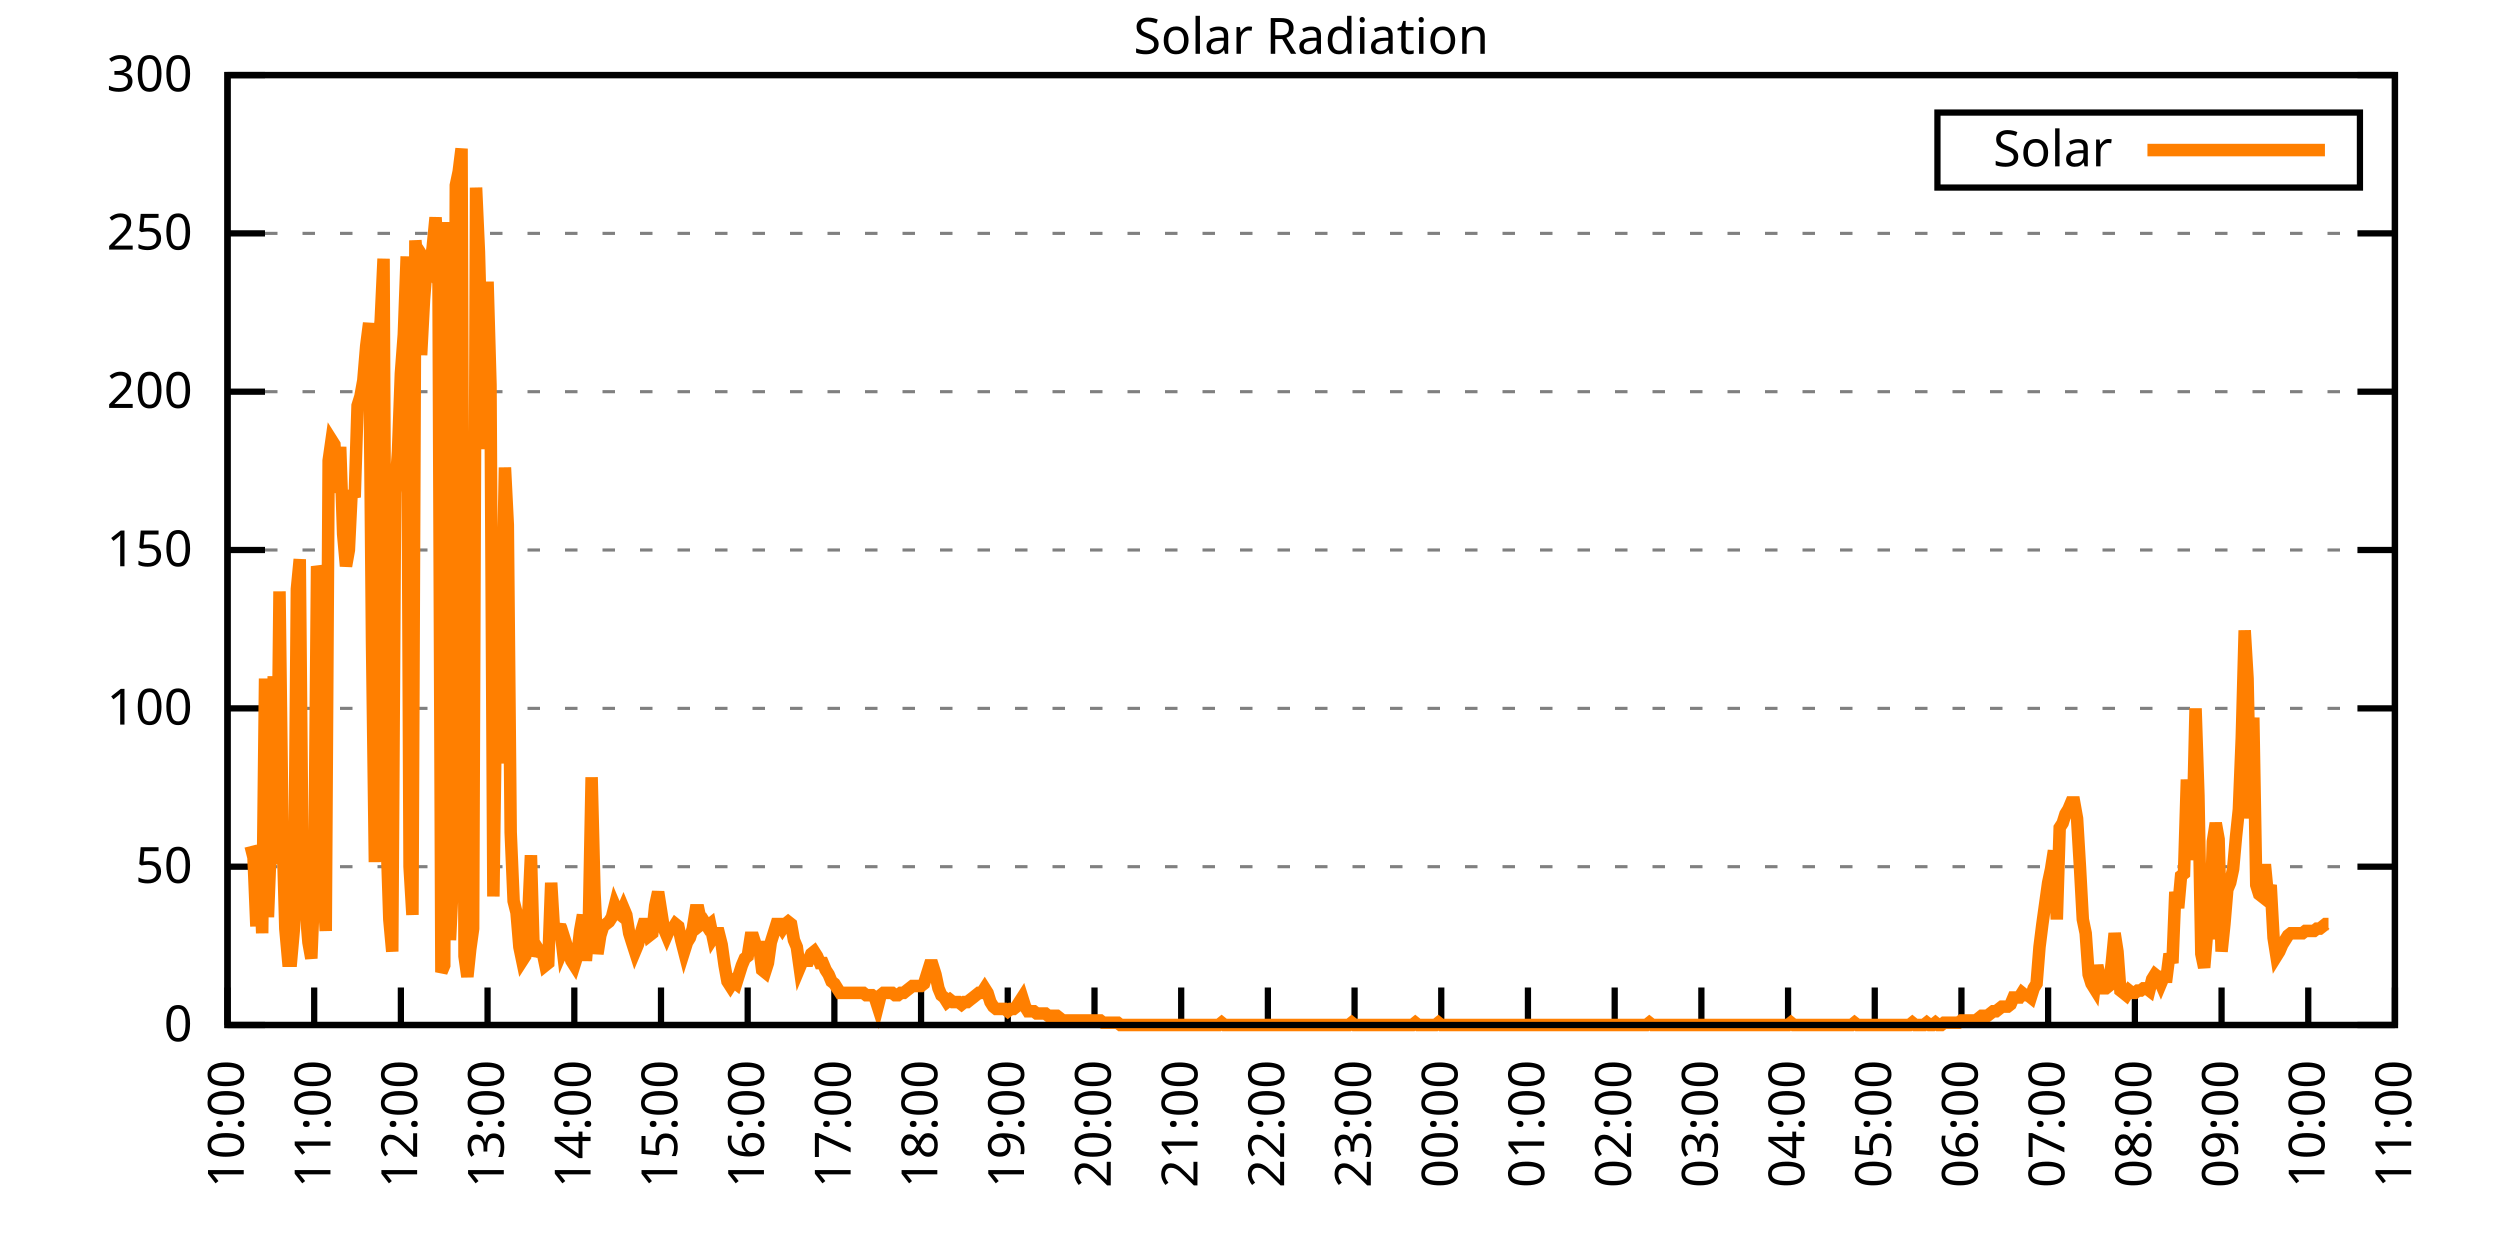
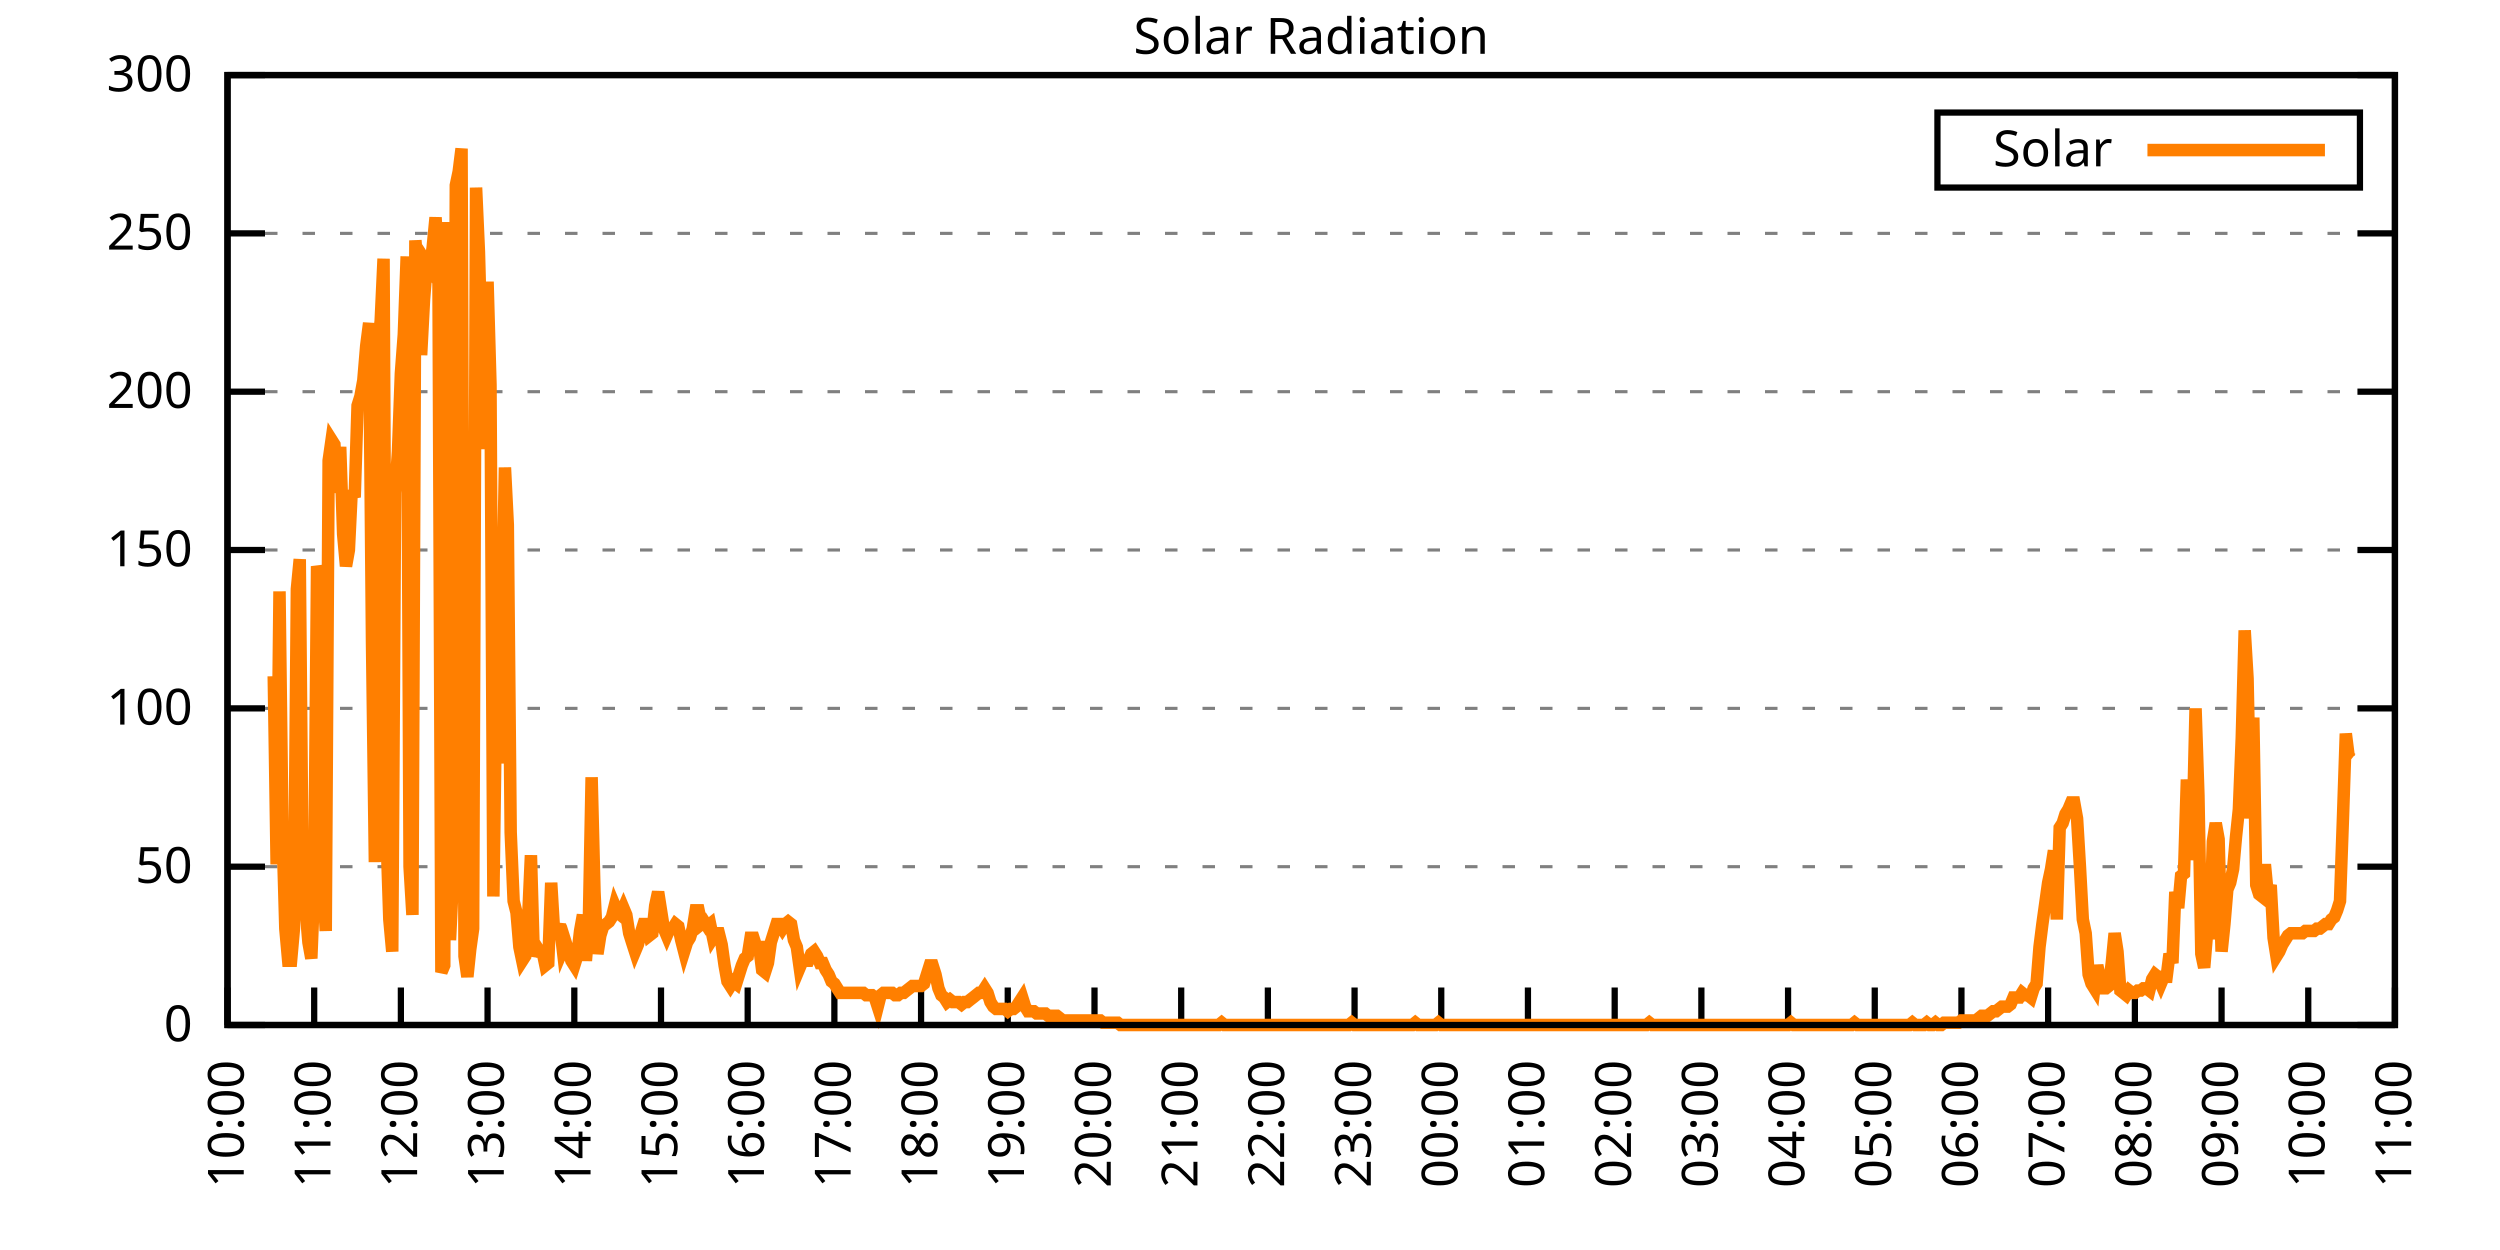
<svg xmlns="http://www.w3.org/2000/svg" xmlns:xlink="http://www.w3.org/1999/xlink" width="400" height="200" viewBox="0 0 400 200">
  <g id="gnuplot_canvas">
    <rect x="0" y="0" width="400" height="200" fill="none" />
    <defs>
      <circle id="gpDot" r="0.5" stroke-width="0.5" stroke="currentColor" />
      <path id="gpPt0" stroke-width="0.333" stroke="currentColor" d="M-1,0 h2 M0,-1 v2" />
      <path id="gpPt1" stroke-width="0.333" stroke="currentColor" d="M-1,-1 L1,1 M1,-1 L-1,1" />
      <path id="gpPt2" stroke-width="0.333" stroke="currentColor" d="M-1,0 L1,0 M0,-1 L0,1 M-1,-1 L1,1 M-1,1 L1,-1" />
      <rect id="gpPt3" stroke-width="0.333" stroke="currentColor" x="-1" y="-1" width="2" height="2" />
      <rect id="gpPt4" stroke-width="0.333" stroke="currentColor" fill="currentColor" x="-1" y="-1" width="2" height="2" />
      <circle id="gpPt5" stroke-width="0.333" stroke="currentColor" cx="0" cy="0" r="1" />
      <use xlink:href="#gpPt5" id="gpPt6" fill="currentColor" stroke="none" />
      <path id="gpPt7" stroke-width="0.333" stroke="currentColor" d="M0,-1.33 L-1.33,0.67 L1.33,0.67 z" />
      <use xlink:href="#gpPt7" id="gpPt8" fill="currentColor" stroke="none" />
      <use xlink:href="#gpPt7" id="gpPt9" stroke="currentColor" transform="rotate(180)" />
      <use xlink:href="#gpPt9" id="gpPt10" fill="currentColor" stroke="none" />
      <use xlink:href="#gpPt3" id="gpPt11" stroke="currentColor" transform="rotate(45)" />
      <use xlink:href="#gpPt11" id="gpPt12" fill="currentColor" stroke="none" />
      <path id="gpPt13" stroke-width="0.333" stroke="currentColor" d="M0,1.330 L1.265,0.411 L0.782,-1.067 L-0.782,-1.076 L-1.265,0.411 z" />
      <use xlink:href="#gpPt13" id="gpPt14" fill="currentColor" stroke="none" />
      <filter id="textbox" filterUnits="objectBoundingBox" x="0" y="0" height="1" width="1">
        <feFlood flood-color="white" flood-opacity="1" result="bgnd" />
        <feComposite in="SourceGraphic" in2="bgnd" operator="atop" />
      </filter>
      <filter id="greybox" filterUnits="objectBoundingBox" x="0" y="0" height="1" width="1">
        <feFlood flood-color="lightgrey" flood-opacity="1" result="grey" />
        <feComposite in="SourceGraphic" in2="grey" operator="atop" />
      </filter>
    </defs>
    <g fill="none" color="white" stroke="currentColor" stroke-width="1.00" stroke-linecap="butt" stroke-linejoin="miter">
</g>
    <g fill="none" color="black" stroke="currentColor" stroke-width="1.00" stroke-linecap="butt" stroke-linejoin="miter">
      <g stroke="none" shape-rendering="crispEdges">
        <polygon fill="rgb(255, 255, 255)" points="36.40,164.00 383.18,164.00 383.18,12.02 36.40,12.02 " />
      </g>
    </g>
    <g fill="none" color="black" stroke="currentColor" stroke-width="1.00" stroke-linecap="butt" stroke-linejoin="miter">
</g>
    <g fill="none" color="black" stroke="black" stroke-width="0.50" stroke-linecap="butt" stroke-linejoin="miter">
</g>
    <g fill="none" color="gray" stroke="currentColor" stroke-width="0.50" stroke-linecap="butt" stroke-linejoin="miter">
      <path stroke="gray" stroke-dasharray="2,4" class="gridline" d="M36.40,164.00 L383.19,164.00  " />
    </g>
    <g fill="none" color="gray" stroke="gray" stroke-width="1.00" stroke-linecap="butt" stroke-linejoin="miter">
</g>
    <g fill="none" color="black" stroke="currentColor" stroke-width="1.00" stroke-linecap="butt" stroke-linejoin="miter">
      <path stroke="black" d="M36.40,164.00 L42.40,164.00 M383.19,164.00 L377.19,164.00  " />
      <g transform="translate(30.80,166.60)" stroke="none" fill="black" font-family="Sans" font-size="8.00" text-anchor="end">
        <text>
          <tspan font-family="Sans"> 0</tspan>
        </text>
      </g>
    </g>
    <g fill="none" color="black" stroke="currentColor" stroke-width="1.00" stroke-linecap="butt" stroke-linejoin="miter">
</g>
    <g fill="none" color="black" stroke="black" stroke-width="0.50" stroke-linecap="butt" stroke-linejoin="miter">
</g>
    <g fill="none" color="gray" stroke="currentColor" stroke-width="0.50" stroke-linecap="butt" stroke-linejoin="miter">
      <path stroke="gray" stroke-dasharray="2,4" class="gridline" d="M36.40,138.67 L383.19,138.67  " />
    </g>
    <g fill="none" color="gray" stroke="gray" stroke-width="1.00" stroke-linecap="butt" stroke-linejoin="miter">
</g>
    <g fill="none" color="black" stroke="currentColor" stroke-width="1.00" stroke-linecap="butt" stroke-linejoin="miter">
      <path stroke="black" d="M36.40,138.67 L42.40,138.67 M383.19,138.67 L377.19,138.67  " />
      <g transform="translate(30.80,141.27)" stroke="none" fill="black" font-family="Sans" font-size="8.00" text-anchor="end">
        <text>
          <tspan font-family="Sans"> 50</tspan>
        </text>
      </g>
    </g>
    <g fill="none" color="black" stroke="currentColor" stroke-width="1.00" stroke-linecap="butt" stroke-linejoin="miter">
</g>
    <g fill="none" color="black" stroke="black" stroke-width="0.50" stroke-linecap="butt" stroke-linejoin="miter">
</g>
    <g fill="none" color="gray" stroke="currentColor" stroke-width="0.50" stroke-linecap="butt" stroke-linejoin="miter">
      <path stroke="gray" stroke-dasharray="2,4" class="gridline" d="M36.40,113.34 L383.19,113.34  " />
    </g>
    <g fill="none" color="gray" stroke="gray" stroke-width="1.00" stroke-linecap="butt" stroke-linejoin="miter">
</g>
    <g fill="none" color="black" stroke="currentColor" stroke-width="1.00" stroke-linecap="butt" stroke-linejoin="miter">
      <path stroke="black" d="M36.40,113.34 L42.40,113.34 M383.19,113.34 L377.19,113.34  " />
      <g transform="translate(30.80,115.94)" stroke="none" fill="black" font-family="Sans" font-size="8.00" text-anchor="end">
        <text>
          <tspan font-family="Sans"> 100</tspan>
        </text>
      </g>
    </g>
    <g fill="none" color="black" stroke="currentColor" stroke-width="1.00" stroke-linecap="butt" stroke-linejoin="miter">
</g>
    <g fill="none" color="black" stroke="black" stroke-width="0.50" stroke-linecap="butt" stroke-linejoin="miter">
</g>
    <g fill="none" color="gray" stroke="currentColor" stroke-width="0.50" stroke-linecap="butt" stroke-linejoin="miter">
      <path stroke="gray" stroke-dasharray="2,4" class="gridline" d="M36.40,88.00 L383.19,88.00  " />
    </g>
    <g fill="none" color="gray" stroke="gray" stroke-width="1.00" stroke-linecap="butt" stroke-linejoin="miter">
</g>
    <g fill="none" color="black" stroke="currentColor" stroke-width="1.00" stroke-linecap="butt" stroke-linejoin="miter">
      <path stroke="black" d="M36.40,88.00 L42.40,88.00 M383.19,88.00 L377.19,88.00  " />
      <g transform="translate(30.80,90.60)" stroke="none" fill="black" font-family="Sans" font-size="8.00" text-anchor="end">
        <text>
          <tspan font-family="Sans"> 150</tspan>
        </text>
      </g>
    </g>
    <g fill="none" color="black" stroke="currentColor" stroke-width="1.00" stroke-linecap="butt" stroke-linejoin="miter">
</g>
    <g fill="none" color="black" stroke="black" stroke-width="0.50" stroke-linecap="butt" stroke-linejoin="miter">
</g>
    <g fill="none" color="gray" stroke="currentColor" stroke-width="0.50" stroke-linecap="butt" stroke-linejoin="miter">
      <path stroke="gray" stroke-dasharray="2,4" class="gridline" d="M36.40,62.67 L383.19,62.67  " />
    </g>
    <g fill="none" color="gray" stroke="gray" stroke-width="1.00" stroke-linecap="butt" stroke-linejoin="miter">
</g>
    <g fill="none" color="black" stroke="currentColor" stroke-width="1.00" stroke-linecap="butt" stroke-linejoin="miter">
      <path stroke="black" d="M36.40,62.67 L42.40,62.67 M383.19,62.67 L377.19,62.67  " />
      <g transform="translate(30.80,65.27)" stroke="none" fill="black" font-family="Sans" font-size="8.00" text-anchor="end">
        <text>
          <tspan font-family="Sans"> 200</tspan>
        </text>
      </g>
    </g>
    <g fill="none" color="black" stroke="currentColor" stroke-width="1.00" stroke-linecap="butt" stroke-linejoin="miter">
</g>
    <g fill="none" color="black" stroke="black" stroke-width="0.50" stroke-linecap="butt" stroke-linejoin="miter">
</g>
    <g fill="none" color="gray" stroke="currentColor" stroke-width="0.50" stroke-linecap="butt" stroke-linejoin="miter">
      <path stroke="gray" stroke-dasharray="2,4" class="gridline" d="M36.40,37.34 L383.19,37.34  " />
    </g>
    <g fill="none" color="gray" stroke="gray" stroke-width="1.00" stroke-linecap="butt" stroke-linejoin="miter">
</g>
    <g fill="none" color="black" stroke="currentColor" stroke-width="1.00" stroke-linecap="butt" stroke-linejoin="miter">
      <path stroke="black" d="M36.40,37.34 L42.40,37.34 M383.19,37.34 L377.19,37.34  " />
      <g transform="translate(30.80,39.94)" stroke="none" fill="black" font-family="Sans" font-size="8.00" text-anchor="end">
        <text>
          <tspan font-family="Sans"> 250</tspan>
        </text>
      </g>
    </g>
    <g fill="none" color="black" stroke="currentColor" stroke-width="1.00" stroke-linecap="butt" stroke-linejoin="miter">
</g>
    <g fill="none" color="black" stroke="black" stroke-width="0.50" stroke-linecap="butt" stroke-linejoin="miter">
</g>
    <g fill="none" color="gray" stroke="currentColor" stroke-width="0.50" stroke-linecap="butt" stroke-linejoin="miter">
      <path stroke="gray" stroke-dasharray="2,4" class="gridline" d="M36.40,12.01 L383.19,12.01  " />
    </g>
    <g fill="none" color="gray" stroke="gray" stroke-width="1.00" stroke-linecap="butt" stroke-linejoin="miter">
</g>
    <g fill="none" color="black" stroke="currentColor" stroke-width="1.00" stroke-linecap="butt" stroke-linejoin="miter">
      <path stroke="black" d="M36.40,12.01 L42.40,12.01 M383.19,12.01 L377.19,12.01  " />
      <g transform="translate(30.80,14.61)" stroke="none" fill="black" font-family="Sans" font-size="8.00" text-anchor="end">
        <text>
          <tspan font-family="Sans"> 300</tspan>
        </text>
      </g>
    </g>
    <g fill="none" color="black" stroke="currentColor" stroke-width="1.00" stroke-linecap="butt" stroke-linejoin="miter">
      <path stroke="black" d="M36.40,164.00 L36.40,158.00  " />
      <g transform="translate(39.00,169.60) rotate(270.00)" stroke="none" fill="black" font-family="Sans" font-size="8.00" text-anchor="end">
        <text>
          <tspan font-family="Sans">10:00</tspan>
        </text>
      </g>
    </g>
    <g fill="none" color="black" stroke="currentColor" stroke-width="1.00" stroke-linecap="butt" stroke-linejoin="miter">
      <path stroke="black" d="M50.27,164.00 L50.27,158.00  " />
      <g transform="translate(52.87,169.60) rotate(270.00)" stroke="none" fill="black" font-family="Sans" font-size="8.00" text-anchor="end">
        <text>
          <tspan font-family="Sans">11:00</tspan>
        </text>
      </g>
    </g>
    <g fill="none" color="black" stroke="currentColor" stroke-width="1.00" stroke-linecap="butt" stroke-linejoin="miter">
      <path stroke="black" d="M64.14,164.00 L64.14,158.00  " />
      <g transform="translate(66.74,169.60) rotate(270.00)" stroke="none" fill="black" font-family="Sans" font-size="8.00" text-anchor="end">
        <text>
          <tspan font-family="Sans">12:00</tspan>
        </text>
      </g>
    </g>
    <g fill="none" color="black" stroke="currentColor" stroke-width="1.00" stroke-linecap="butt" stroke-linejoin="miter">
      <path stroke="black" d="M78.01,164.00 L78.01,158.00  " />
      <g transform="translate(80.61,169.60) rotate(270.00)" stroke="none" fill="black" font-family="Sans" font-size="8.00" text-anchor="end">
        <text>
          <tspan font-family="Sans">13:00</tspan>
        </text>
      </g>
    </g>
    <g fill="none" color="black" stroke="currentColor" stroke-width="1.00" stroke-linecap="butt" stroke-linejoin="miter">
      <path stroke="black" d="M91.89,164.00 L91.89,158.00  " />
      <g transform="translate(94.49,169.60) rotate(270.00)" stroke="none" fill="black" font-family="Sans" font-size="8.00" text-anchor="end">
        <text>
          <tspan font-family="Sans">14:00</tspan>
        </text>
      </g>
    </g>
    <g fill="none" color="black" stroke="currentColor" stroke-width="1.00" stroke-linecap="butt" stroke-linejoin="miter">
      <path stroke="black" d="M105.76,164.00 L105.76,158.00  " />
      <g transform="translate(108.36,169.60) rotate(270.00)" stroke="none" fill="black" font-family="Sans" font-size="8.00" text-anchor="end">
        <text>
          <tspan font-family="Sans">15:00</tspan>
        </text>
      </g>
    </g>
    <g fill="none" color="black" stroke="currentColor" stroke-width="1.00" stroke-linecap="butt" stroke-linejoin="miter">
      <path stroke="black" d="M119.63,164.00 L119.63,158.00  " />
      <g transform="translate(122.23,169.60) rotate(270.00)" stroke="none" fill="black" font-family="Sans" font-size="8.00" text-anchor="end">
        <text>
          <tspan font-family="Sans">16:00</tspan>
        </text>
      </g>
    </g>
    <g fill="none" color="black" stroke="currentColor" stroke-width="1.00" stroke-linecap="butt" stroke-linejoin="miter">
      <path stroke="black" d="M133.50,164.00 L133.50,158.00  " />
      <g transform="translate(136.10,169.60) rotate(270.00)" stroke="none" fill="black" font-family="Sans" font-size="8.00" text-anchor="end">
        <text>
          <tspan font-family="Sans">17:00</tspan>
        </text>
      </g>
    </g>
    <g fill="none" color="black" stroke="currentColor" stroke-width="1.00" stroke-linecap="butt" stroke-linejoin="miter">
      <path stroke="black" d="M147.37,164.00 L147.37,158.00  " />
      <g transform="translate(149.97,169.60) rotate(270.00)" stroke="none" fill="black" font-family="Sans" font-size="8.00" text-anchor="end">
        <text>
          <tspan font-family="Sans">18:00</tspan>
        </text>
      </g>
    </g>
    <g fill="none" color="black" stroke="currentColor" stroke-width="1.00" stroke-linecap="butt" stroke-linejoin="miter">
      <path stroke="black" d="M161.24,164.00 L161.24,158.00  " />
      <g transform="translate(163.84,169.60) rotate(270.00)" stroke="none" fill="black" font-family="Sans" font-size="8.00" text-anchor="end">
        <text>
          <tspan font-family="Sans">19:00</tspan>
        </text>
      </g>
    </g>
    <g fill="none" color="black" stroke="currentColor" stroke-width="1.00" stroke-linecap="butt" stroke-linejoin="miter">
      <path stroke="black" d="M175.12,164.00 L175.12,158.00  " />
      <g transform="translate(177.72,169.60) rotate(270.00)" stroke="none" fill="black" font-family="Sans" font-size="8.00" text-anchor="end">
        <text>
          <tspan font-family="Sans">20:00</tspan>
        </text>
      </g>
    </g>
    <g fill="none" color="black" stroke="currentColor" stroke-width="1.00" stroke-linecap="butt" stroke-linejoin="miter">
      <path stroke="black" d="M188.99,164.00 L188.99,158.00  " />
      <g transform="translate(191.59,169.60) rotate(270.00)" stroke="none" fill="black" font-family="Sans" font-size="8.00" text-anchor="end">
        <text>
          <tspan font-family="Sans">21:00</tspan>
        </text>
      </g>
    </g>
    <g fill="none" color="black" stroke="currentColor" stroke-width="1.00" stroke-linecap="butt" stroke-linejoin="miter">
      <path stroke="black" d="M202.86,164.00 L202.86,158.00  " />
      <g transform="translate(205.46,169.60) rotate(270.00)" stroke="none" fill="black" font-family="Sans" font-size="8.00" text-anchor="end">
        <text>
          <tspan font-family="Sans">22:00</tspan>
        </text>
      </g>
    </g>
    <g fill="none" color="black" stroke="currentColor" stroke-width="1.00" stroke-linecap="butt" stroke-linejoin="miter">
      <path stroke="black" d="M216.73,164.00 L216.73,158.00  " />
      <g transform="translate(219.33,169.60) rotate(270.00)" stroke="none" fill="black" font-family="Sans" font-size="8.00" text-anchor="end">
        <text>
          <tspan font-family="Sans">23:00</tspan>
        </text>
      </g>
    </g>
    <g fill="none" color="black" stroke="currentColor" stroke-width="1.00" stroke-linecap="butt" stroke-linejoin="miter">
      <path stroke="black" d="M230.60,164.00 L230.60,158.00  " />
      <g transform="translate(233.20,169.60) rotate(270.00)" stroke="none" fill="black" font-family="Sans" font-size="8.00" text-anchor="end">
        <text>
          <tspan font-family="Sans">00:00</tspan>
        </text>
      </g>
    </g>
    <g fill="none" color="black" stroke="currentColor" stroke-width="1.00" stroke-linecap="butt" stroke-linejoin="miter">
      <path stroke="black" d="M244.47,164.00 L244.47,158.00  " />
      <g transform="translate(247.07,169.60) rotate(270.00)" stroke="none" fill="black" font-family="Sans" font-size="8.00" text-anchor="end">
        <text>
          <tspan font-family="Sans">01:00</tspan>
        </text>
      </g>
    </g>
    <g fill="none" color="black" stroke="currentColor" stroke-width="1.00" stroke-linecap="butt" stroke-linejoin="miter">
      <path stroke="black" d="M258.35,164.00 L258.35,158.00  " />
      <g transform="translate(260.95,169.60) rotate(270.00)" stroke="none" fill="black" font-family="Sans" font-size="8.00" text-anchor="end">
        <text>
          <tspan font-family="Sans">02:00</tspan>
        </text>
      </g>
    </g>
    <g fill="none" color="black" stroke="currentColor" stroke-width="1.00" stroke-linecap="butt" stroke-linejoin="miter">
      <path stroke="black" d="M272.22,164.00 L272.22,158.00  " />
      <g transform="translate(274.82,169.60) rotate(270.00)" stroke="none" fill="black" font-family="Sans" font-size="8.00" text-anchor="end">
        <text>
          <tspan font-family="Sans">03:00</tspan>
        </text>
      </g>
    </g>
    <g fill="none" color="black" stroke="currentColor" stroke-width="1.00" stroke-linecap="butt" stroke-linejoin="miter">
      <path stroke="black" d="M286.09,164.00 L286.09,158.00  " />
      <g transform="translate(288.69,169.60) rotate(270.00)" stroke="none" fill="black" font-family="Sans" font-size="8.00" text-anchor="end">
        <text>
          <tspan font-family="Sans">04:00</tspan>
        </text>
      </g>
    </g>
    <g fill="none" color="black" stroke="currentColor" stroke-width="1.00" stroke-linecap="butt" stroke-linejoin="miter">
      <path stroke="black" d="M299.96,164.00 L299.96,158.00  " />
      <g transform="translate(302.56,169.60) rotate(270.00)" stroke="none" fill="black" font-family="Sans" font-size="8.00" text-anchor="end">
        <text>
          <tspan font-family="Sans">05:00</tspan>
        </text>
      </g>
    </g>
    <g fill="none" color="black" stroke="currentColor" stroke-width="1.00" stroke-linecap="butt" stroke-linejoin="miter">
      <path stroke="black" d="M313.83,164.00 L313.83,158.00  " />
      <g transform="translate(316.43,169.60) rotate(270.00)" stroke="none" fill="black" font-family="Sans" font-size="8.00" text-anchor="end">
        <text>
          <tspan font-family="Sans">06:00</tspan>
        </text>
      </g>
    </g>
    <g fill="none" color="black" stroke="currentColor" stroke-width="1.00" stroke-linecap="butt" stroke-linejoin="miter">
      <path stroke="black" d="M327.70,164.00 L327.70,158.00  " />
      <g transform="translate(330.30,169.60) rotate(270.00)" stroke="none" fill="black" font-family="Sans" font-size="8.00" text-anchor="end">
        <text>
          <tspan font-family="Sans">07:00</tspan>
        </text>
      </g>
    </g>
    <g fill="none" color="black" stroke="currentColor" stroke-width="1.00" stroke-linecap="butt" stroke-linejoin="miter">
      <path stroke="black" d="M341.58,164.00 L341.58,158.00  " />
      <g transform="translate(344.18,169.60) rotate(270.00)" stroke="none" fill="black" font-family="Sans" font-size="8.00" text-anchor="end">
        <text>
          <tspan font-family="Sans">08:00</tspan>
        </text>
      </g>
    </g>
    <g fill="none" color="black" stroke="currentColor" stroke-width="1.00" stroke-linecap="butt" stroke-linejoin="miter">
      <path stroke="black" d="M355.45,164.00 L355.45,158.00  " />
      <g transform="translate(358.05,169.60) rotate(270.00)" stroke="none" fill="black" font-family="Sans" font-size="8.00" text-anchor="end">
        <text>
          <tspan font-family="Sans">09:00</tspan>
        </text>
      </g>
    </g>
    <g fill="none" color="black" stroke="currentColor" stroke-width="1.00" stroke-linecap="butt" stroke-linejoin="miter">
      <path stroke="black" d="M369.32,164.00 L369.32,158.00  " />
      <g transform="translate(371.92,169.60) rotate(270.00)" stroke="none" fill="black" font-family="Sans" font-size="8.00" text-anchor="end">
        <text>
          <tspan font-family="Sans">10:00</tspan>
        </text>
      </g>
    </g>
    <g fill="none" color="black" stroke="currentColor" stroke-width="1.00" stroke-linecap="butt" stroke-linejoin="miter">
      <path stroke="black" d="M383.19,164.00 L383.19,158.00  " />
      <g transform="translate(385.79,169.60) rotate(270.00)" stroke="none" fill="black" font-family="Sans" font-size="8.00" text-anchor="end">
        <text>
          <tspan font-family="Sans">11:00</tspan>
        </text>
      </g>
    </g>
    <g fill="none" color="black" stroke="currentColor" stroke-width="1.00" stroke-linecap="butt" stroke-linejoin="miter">
</g>
    <g fill="none" color="black" stroke="currentColor" stroke-width="1.00" stroke-linecap="butt" stroke-linejoin="miter">
      <path stroke="black" d="M36.40,12.01 L36.40,164.00 L383.19,164.00 L383.19,12.01 L36.40,12.01 Z  " />
    </g>
    <g fill="none" color="black" stroke="currentColor" stroke-width="1.00" stroke-linecap="butt" stroke-linejoin="miter">
</g>
    <g fill="none" color="black" stroke="currentColor" stroke-width="1.00" stroke-linecap="butt" stroke-linejoin="miter">
      <path stroke="black" d="M309.99,30.01 L309.99,18.01 L377.59,18.01 L377.59,30.01 L309.99,30.01 Z  " />
    </g>
    <g id="Solar_Radiation_plot_1">
      <g fill="none" color="white" stroke="black" stroke-width="2.00" stroke-linecap="butt" stroke-linejoin="miter">
</g>
      <g fill="none" color="black" stroke="currentColor" stroke-width="2.00" stroke-linecap="butt" stroke-linejoin="miter">
        <g transform="translate(337.99,26.61)" stroke="none" fill="black" font-family="Sans" font-size="8.00" text-anchor="end">
          <text>
            <tspan font-family="Sans">Solar</tspan>
          </text>
        </g>
      </g>
      <g fill="none" color="black" stroke="currentColor" stroke-width="2.00" stroke-linecap="butt" stroke-linejoin="miter">
-         <path stroke="rgb(255, 127,   0)" d="M343.59,24.01 L371.99,24.01 M40.10,135.37 L40.56,137.20 L41.02,148.22 L41.49,136.10 L41.95,149.32 L42.41,108.57   L42.87,146.75 L43.34,134.63 L43.80,108.20 L44.26,138.30 L44.72,94.62 L45.19,132.43 L45.65,148.58 L46.11,153.72   L46.57,153.72 L47.03,148.58 L47.50,94.26 L47.96,89.48 L48.42,140.51 L48.88,145.28 L49.35,150.79 L49.81,153.35   L50.27,141.98 L50.73,90.59 L51.20,92.42 L51.66,140.14 L52.12,148.95 L52.58,73.70 L53.05,70.40 L53.51,71.13   L53.97,78.84 L54.43,71.50 L54.90,85.45 L55.36,90.59 L55.82,88.02 L56.28,78.47 L56.75,79.57 L57.21,64.89   L57.67,63.42 L58.13,60.85 L58.59,55.35 L59.06,51.68 L59.52,102.70 L59.98,137.94 L60.44,56.08 L60.91,51.31   L61.37,41.40 L61.83,133.17 L62.29,147.11 L62.76,152.25 L63.22,78.84 L63.68,72.23 L64.14,59.75 L64.61,53.51   L65.07,41.03 L65.53,138.67 L65.99,146.38 L66.46,38.46 L66.92,43.97 L67.38,56.81 L67.84,48.00 L68.30,42.13   L68.77,42.87 L69.23,39.56 L69.69,34.79 L70.15,42.87 L70.62,155.56 L71.08,154.46 L71.54,35.52 L72.00,150.42   L72.47,140.51 L72.93,29.65 L73.39,27.45 L73.85,23.78 L74.32,152.99 L74.78,156.29 L75.24,151.89 L75.70,148.58   L76.17,30.02 L76.63,40.30 L77.09,57.18 L77.55,71.86 L78.01,45.07 L78.48,61.59 L78.94,143.44 L79.40,110.04   L79.86,122.15 L80.33,99.03 L80.79,74.80 L81.25,83.98 L81.71,133.17 L82.18,144.18 L82.64,146.01 L83.10,151.52   L83.56,153.72 L84.03,152.99 L84.49,147.11 L84.95,136.84 L85.41,152.99 L85.88,151.52 L86.34,152.25 L86.80,152.25   L87.26,154.46 L87.72,154.09 L88.19,141.24 L88.65,148.95 L89.11,149.32 L89.57,147.85 L90.04,151.89 L90.50,150.79   L90.96,152.25 L91.42,153.72 L91.89,154.46 L92.35,152.99 L92.81,148.95 L93.27,146.38 L93.74,153.72 L94.20,148.22   L94.66,124.36 L95.12,142.71 L95.59,152.62 L96.05,149.68 L96.51,148.22 L96.97,147.85 L97.44,147.48 L97.90,146.75   L98.36,144.91 L98.82,146.01 L99.28,146.38 L99.75,145.28 L100.21,146.38 L100.67,149.32 L101.13,150.79 L101.60,152.25   L102.06,151.15 L102.52,149.32 L102.98,147.85 L103.45,147.85 L103.91,149.68 L104.37,149.32 L104.83,144.91 L105.30,142.71   L105.76,145.65 L106.22,148.58 L106.68,149.68 L107.15,148.58 L107.61,148.58 L108.07,147.85 L108.53,148.22 L108.99,150.42   L109.46,152.25 L109.92,150.79 L110.38,150.05 L110.84,148.58 L111.31,145.65 L111.77,145.65 L112.23,147.85 L112.69,147.48   L113.16,148.22 L113.62,147.85 L114.08,150.05 L114.54,149.32 L115.01,149.32 L115.47,151.15 L115.93,154.46 L116.39,157.03   L116.86,157.76 L117.32,157.03 L117.78,157.39 L118.24,155.92 L118.70,154.46 L119.17,153.35 L119.63,152.99 L120.09,150.05   L120.55,150.05 L121.02,151.52 L121.48,151.52 L121.94,155.19 L122.40,155.56 L122.87,154.09 L123.33,150.79 L123.79,149.32   L124.25,147.85 L124.72,147.85 L125.18,148.58 L125.64,147.85 L126.10,147.48 L126.57,147.85 L127.03,150.42 L127.49,151.52   L127.95,154.82 L128.41,153.72 L128.88,153.72 L129.34,153.72 L129.80,152.62 L130.26,152.25 L130.73,152.99 L131.19,154.09   L131.65,154.09 L132.11,155.19 L132.58,155.92 L133.04,157.03 L133.50,157.39 L133.96,158.13 L134.43,158.86 L134.89,158.86   L135.35,158.86 L135.81,158.86 L136.28,158.86 L136.74,158.86 L137.20,158.86 L137.66,158.86 L138.13,158.86 L138.59,159.23   L139.05,159.23 L139.51,159.23 L139.97,159.60 L140.44,161.06 L140.90,159.23 L141.36,158.86 L141.82,158.86 L142.29,158.86   L142.75,158.86 L143.21,159.23 L143.67,159.23 L144.14,158.86 L144.60,158.86 L145.06,158.49 L145.52,158.13 L145.99,157.76   L146.45,157.76 L146.91,157.76 L147.37,157.76 L147.84,157.39 L148.30,155.92 L148.76,154.46 L149.22,154.46 L149.68,155.92   L150.15,158.13 L150.61,159.23 L151.07,159.60 L151.53,160.33 L152.00,159.96 L152.46,160.33 L152.92,160.33 L153.38,160.33   L153.85,160.70 L154.31,160.33 L154.77,160.33 L155.23,159.96 L155.70,159.60 L156.16,159.23 L156.62,158.86 L157.08,158.86   L157.55,158.13 L158.01,158.86 L158.47,160.33 L158.93,161.06 L159.39,161.43 L159.86,161.43 L160.32,161.43 L160.78,161.43   L161.24,161.80 L161.71,161.43 L162.17,161.43 L162.63,161.06 L163.09,160.33 L163.56,159.60 L164.02,161.06 L164.48,161.80   L164.94,161.80 L165.41,161.80 L165.87,162.16 L166.33,162.16 L166.79,162.16 L167.26,162.16 L167.72,162.53 L168.18,162.53   L168.64,162.53 L169.10,162.53 L169.57,162.90 L170.03,163.27 L170.49,163.27 L170.95,163.27 L171.42,163.27 L171.88,163.27   L172.34,163.27 L172.80,163.27 L173.27,163.27 L173.73,163.27 L174.19,163.27 L174.65,163.27 L175.12,163.27 L175.58,163.27   L176.04,163.27 L176.50,163.63 L176.97,163.63 L177.43,163.63 L177.89,163.63 L178.35,163.63 L178.82,163.63 L179.28,164.00   L179.74,164.00 L180.20,164.00 L180.66,164.00 L181.13,164.00 L181.59,164.00 L182.05,164.00 L182.51,164.00 L182.98,164.00   L183.44,164.00 L183.90,164.00 L184.36,164.00 L184.83,164.00 L185.29,164.00 L185.75,164.00 L186.21,164.00 L186.68,164.00   L187.14,164.00 L187.60,164.00 L188.06,164.00 L188.53,164.00 L188.99,164.00 L189.45,164.00 L189.91,164.00 L190.37,164.00   L190.84,164.00 L191.30,164.00 L191.76,164.00 L192.22,164.00 L192.69,164.00 L193.15,164.00 L193.61,164.00 L194.07,164.00   L194.54,164.00 L195.00,164.00 L195.46,163.63 L195.92,164.00 L196.39,164.00 L196.85,164.00 L197.31,164.00 L197.77,164.00   L198.24,164.00 L198.70,164.00 L199.16,164.00 L199.62,164.00 L200.08,164.00 L200.55,164.00 L201.01,164.00 L201.47,164.00   L201.93,164.00 L202.40,164.00 L202.86,164.00 L203.32,164.00 L203.78,164.00 L204.25,164.00 L204.71,164.00 L205.17,164.00   L205.63,164.00 L206.10,164.00 L206.56,164.00 L207.02,164.00 L207.48,164.00 L207.95,164.00 L208.41,164.00 L208.87,164.00   L209.33,164.00 L209.80,164.00 L210.26,164.00 L210.72,164.00 L211.18,164.00 L211.64,164.00 L212.11,164.00 L212.57,164.00   L213.03,164.00 L213.49,164.00 L213.96,164.00 L214.42,164.00 L214.88,164.00 L215.34,164.00 L215.81,164.00 L216.27,163.63   L216.73,164.00 L217.19,164.00 L217.66,164.00 L218.12,164.00 L218.58,164.00 L219.04,164.00 L219.51,164.00 L219.97,164.00   L220.43,164.00 L220.89,164.00 L221.35,164.00 L221.82,164.00 L222.28,164.00 L222.74,164.00 L223.20,164.00 L223.67,164.00   L224.13,164.00 L224.59,164.00 L225.05,164.00 L225.52,164.00 L225.98,164.00 L226.44,163.63 L226.90,164.00 L227.37,164.00   L227.83,164.00 L228.29,164.00 L228.75,164.00 L229.22,164.00 L229.68,164.00 L230.14,163.63 L230.60,164.00 L231.06,164.00   L231.53,164.00 L231.99,164.00 L232.45,164.00 L232.91,164.00 L233.38,164.00 L233.84,164.00 L234.30,164.00 L234.76,164.00   L235.23,164.00 L235.69,164.00 L236.15,164.00 L236.61,164.00 L237.08,164.00 L237.54,164.00 L238.00,164.00 L238.46,164.00   L238.93,164.00 L239.39,164.00 L239.85,164.00 L240.31,164.00 L240.77,164.00 L241.24,164.00 L241.70,164.00 L242.16,164.00   L242.62,164.00 L243.09,164.00 L243.55,164.00 L244.01,164.00 L244.47,164.00 L244.94,164.00 L245.40,164.00 L245.86,164.00   L246.32,164.00 L246.79,164.00 L247.25,164.00 L247.71,164.00 L248.17,164.00 L248.64,164.00 L249.10,164.00 L249.56,164.00   L250.02,164.00 L250.49,164.00 L250.95,164.00 L251.41,164.00 L251.87,164.00 L252.33,164.00 L252.80,164.00 L253.26,164.00   L253.72,164.00 L254.18,164.00 L254.65,164.00 L255.11,164.00 L255.57,164.00 L256.03,164.00 L256.50,164.00 L256.96,164.00   L257.42,164.00 L257.88,164.00 L258.35,164.00 L258.81,164.00 L259.27,164.00 L259.73,164.00 L260.20,164.00 L260.66,164.00   L261.12,164.00 L261.58,164.00 L262.04,164.00 L262.51,164.00 L262.97,164.00 L263.43,164.00 L263.89,163.63 L264.36,164.00   L264.82,164.00 L265.28,164.00 L265.74,164.00 L266.21,164.00 L266.67,164.00 L267.13,164.00 L267.59,164.00 L268.06,164.00   L268.52,164.00 L268.98,164.00 L269.44,164.00 L269.91,164.00 L270.37,164.00 L270.83,164.00 L271.29,164.00 L271.75,164.00   L272.22,164.00 L272.68,164.00 L273.14,164.00 L273.60,164.00 L274.07,164.00 L274.53,164.00 L274.99,164.00 L275.45,164.00   L275.92,164.00 L276.38,164.00 L276.84,164.00 L277.30,164.00 L277.77,164.00 L278.23,164.00 L278.69,164.00 L279.15,164.00   L279.62,164.00 L280.08,164.00 L280.54,164.00 L281.00,164.00 L281.46,164.00 L281.93,164.00 L282.39,164.00 L282.85,164.00   L283.31,164.00 L283.78,164.00 L284.24,164.00 L284.70,164.00 L285.16,164.00 L285.63,164.00 L286.09,164.00 L286.55,163.63   L287.01,164.00 L287.48,164.00 L287.94,164.00 L288.40,164.00 L288.86,164.00 L289.33,164.00 L289.79,164.00 L290.25,164.00   L290.71,164.00 L291.18,164.00 L291.64,164.00 L292.10,164.00 L292.56,164.00 L293.02,164.00 L293.49,164.00 L293.95,164.00   L294.41,164.00 L294.87,164.00 L295.34,164.00 L295.80,164.00 L296.26,164.00 L296.72,163.63 L297.19,164.00 L297.65,164.00   L298.11,164.00 L298.57,164.00 L299.04,164.00 L299.50,164.00 L299.96,164.00 L300.42,164.00 L300.89,164.00 L301.35,164.00   L301.81,164.00 L302.27,164.00 L302.73,164.00 L303.20,164.00 L303.66,164.00 L304.12,164.00 L304.58,164.00 L305.05,164.00   L305.51,164.00 L305.97,163.63 L306.43,164.00 L306.90,164.00 L307.36,164.00 L307.82,164.00 L308.28,163.63 L308.75,164.00   L309.21,164.00 L309.67,163.63 L310.13,164.00 L310.60,164.00 L311.06,163.63 L311.52,163.63 L311.98,163.63 L312.44,163.63   L312.91,163.63 L313.37,163.63 L313.83,163.27 L314.29,163.27 L314.76,163.27 L315.22,163.27 L315.68,163.27 L316.14,163.27   L316.61,162.90 L317.07,162.53 L317.53,162.53 L317.99,162.53 L318.46,162.16 L318.92,161.80 L319.38,161.80 L319.84,161.43   L320.31,161.06 L320.77,161.06 L321.23,161.06 L321.69,160.70 L322.15,159.60 L322.62,159.60 L323.08,159.60 L323.54,158.86   L324.00,159.23 L324.47,159.23 L324.93,159.60 L325.39,158.13 L325.85,157.39 L326.32,151.52 L326.78,147.85 L327.24,144.55   L327.70,141.24 L328.17,139.04 L328.63,136.10 L329.09,147.11 L329.55,132.43 L330.02,131.70 L330.48,130.23 L330.94,129.49   L331.40,128.39 L331.87,128.39 L332.33,130.96 L332.79,138.67 L333.25,147.11 L333.71,149.32 L334.18,155.92 L334.64,157.39   L335.10,158.13 L335.56,154.46 L336.03,156.66 L336.49,158.13 L336.95,158.13 L337.41,157.76 L337.88,154.09 L338.34,149.32   L338.80,152.25 L339.26,158.49 L339.73,158.86 L340.19,159.23 L340.65,158.49 L341.11,158.86 L341.58,158.86 L342.04,158.49   L342.50,158.49 L342.96,158.13 L343.42,158.13 L343.89,158.49 L344.35,156.66 L344.81,155.92 L345.27,156.29 L345.74,157.39   L346.20,156.29 L346.66,156.29 L347.12,152.62 L347.59,154.09 L348.05,142.71 L348.51,145.28 L348.97,140.14 L349.44,139.77   L349.90,124.72 L350.36,137.57 L350.82,133.17 L351.29,113.34 L351.75,127.29 L352.21,152.62 L352.67,154.82 L353.13,149.32   L353.60,149.32 L354.06,134.63 L354.52,131.70 L354.98,134.27 L355.45,152.25 L355.91,147.85 L356.37,142.34 L356.83,141.24   L357.30,139.04 L357.76,133.90 L358.22,129.49 L358.68,118.12 L359.15,100.86 L359.61,108.57 L360.07,130.96 L360.53,114.81   L361.00,141.61 L361.46,143.08 L361.92,143.44 L362.38,138.30 L362.84,143.08 L363.31,141.61 L363.77,150.05 L364.23,152.99   L364.69,152.25 L365.16,151.15 L365.62,150.42 L366.08,149.68 L366.54,149.32 L367.01,149.32 L367.47,149.32 L367.93,149.32   L368.39,149.32 L368.86,148.95 L369.32,148.95 L369.78,148.95 L370.24,148.95 L370.71,148.58 L371.17,148.58 L371.63,148.22   L372.09,147.85 L372.56,147.85  " />
+         <path stroke="rgb(255, 127,   0)" d="M343.59,24.01 L371.99,24.01 M43.80,108.20 L44.26,138.30 L44.72,94.62 L45.19,132.43 L45.65,148.58 L46.11,153.72   L46.57,153.72 L47.03,148.58 L47.50,94.26 L47.96,89.48 L48.42,140.51 L48.88,145.28 L49.35,150.79 L49.81,153.35   L50.27,141.98 L50.73,90.59 L51.20,92.42 L51.66,140.14 L52.12,148.95 L52.58,73.70 L53.05,70.40 L53.51,71.13   L53.97,78.84 L54.43,71.50 L54.90,85.45 L55.36,90.59 L55.82,88.02 L56.28,78.47 L56.75,79.57 L57.21,64.89   L57.67,63.42 L58.13,60.85 L58.59,55.35 L59.06,51.68 L59.52,102.70 L59.98,137.94 L60.44,56.08 L60.91,51.31   L61.37,41.40 L61.83,133.17 L62.29,147.11 L62.76,152.25 L63.22,78.84 L63.68,72.23 L64.14,59.75 L64.61,53.51   L65.07,41.03 L65.53,138.67 L65.99,146.38 L66.46,38.46 L66.92,43.97 L67.38,56.81 L67.84,48.00 L68.30,42.13   L68.77,42.87 L69.23,39.56 L69.69,34.79 L70.15,42.87 L70.62,155.56 L71.08,154.46 L71.54,35.52 L72.00,150.42   L72.47,140.51 L72.93,29.65 L73.39,27.45 L73.85,23.78 L74.32,152.99 L74.78,156.29 L75.24,151.89 L75.70,148.58   L76.17,30.02 L76.63,40.30 L77.09,57.18 L77.55,71.86 L78.01,45.07 L78.48,61.59 L78.94,143.44 L79.40,110.04   L79.86,122.15 L80.33,99.03 L80.79,74.80 L81.25,83.98 L81.71,133.17 L82.18,144.18 L82.64,146.01 L83.10,151.52   L83.56,153.72 L84.03,152.99 L84.49,147.11 L84.95,136.84 L85.41,152.99 L85.88,151.52 L86.34,152.25 L86.80,152.25   L87.26,154.46 L87.72,154.09 L88.19,141.24 L88.65,148.95 L89.11,149.32 L89.57,147.85 L90.04,151.89 L90.50,150.79   L90.96,152.25 L91.42,153.72 L91.89,154.46 L92.35,152.99 L92.81,148.95 L93.27,146.38 L93.74,153.72 L94.20,148.22   L94.66,124.36 L95.12,142.71 L95.59,152.62 L96.05,149.68 L96.51,148.22 L96.97,147.85 L97.44,147.48 L97.90,146.75   L98.36,144.91 L98.82,146.01 L99.28,146.38 L99.75,145.28 L100.21,146.38 L100.67,149.32 L101.13,150.79 L101.60,152.25   L102.06,151.15 L102.52,149.32 L102.98,147.85 L103.45,147.85 L103.91,149.68 L104.37,149.32 L104.83,144.91 L105.30,142.71   L105.76,145.65 L106.22,148.58 L106.68,149.68 L107.15,148.58 L107.61,148.58 L108.07,147.85 L108.53,148.22 L108.99,150.42   L109.46,152.25 L109.92,150.79 L110.38,150.05 L110.84,148.58 L111.31,145.65 L111.77,145.65 L112.23,147.85 L112.69,147.48   L113.16,148.22 L113.62,147.85 L114.08,150.05 L114.54,149.32 L115.01,149.32 L115.47,151.15 L115.93,154.46 L116.39,157.03   L116.86,157.76 L117.32,157.03 L117.78,157.39 L118.24,155.92 L118.70,154.46 L119.17,153.35 L119.63,152.99 L120.09,150.05   L120.55,150.05 L121.02,151.52 L121.48,151.52 L121.94,155.19 L122.40,155.56 L122.87,154.09 L123.33,150.79 L123.79,149.32   L124.25,147.85 L124.72,147.85 L125.18,148.58 L125.64,147.85 L126.10,147.48 L126.57,147.85 L127.03,150.42 L127.49,151.52   L127.95,154.82 L128.41,153.72 L128.88,153.72 L129.34,153.72 L129.80,152.62 L130.26,152.25 L130.73,152.99 L131.19,154.09   L131.65,154.09 L132.11,155.19 L132.58,155.92 L133.04,157.03 L133.50,157.39 L133.96,158.13 L134.43,158.86 L134.89,158.86   L135.35,158.86 L135.81,158.86 L136.28,158.86 L136.74,158.86 L137.20,158.86 L137.66,158.86 L138.13,158.86 L138.59,159.23   L139.05,159.23 L139.51,159.23 L139.97,159.60 L140.44,161.06 L140.90,159.23 L141.36,158.86 L141.82,158.86 L142.29,158.86   L142.75,158.86 L143.21,159.23 L143.67,159.23 L144.14,158.86 L144.60,158.86 L145.06,158.49 L145.52,158.13 L145.99,157.76   L146.45,157.76 L146.91,157.76 L147.37,157.76 L147.84,157.39 L148.30,155.92 L148.76,154.46 L149.22,154.46 L149.68,155.92   L150.15,158.13 L150.61,159.23 L151.07,159.60 L151.53,160.33 L152.00,159.96 L152.46,160.33 L152.92,160.33 L153.38,160.33   L153.85,160.70 L154.31,160.33 L154.77,160.33 L155.23,159.96 L155.70,159.60 L156.16,159.23 L156.62,158.86 L157.08,158.86   L157.55,158.13 L158.01,158.86 L158.47,160.33 L158.93,161.06 L159.39,161.43 L159.86,161.43 L160.32,161.43 L160.78,161.43   L161.24,161.80 L161.71,161.43 L162.17,161.43 L162.63,161.06 L163.09,160.33 L163.56,159.60 L164.02,161.06 L164.48,161.80   L164.94,161.80 L165.41,161.80 L165.87,162.16 L166.33,162.16 L166.79,162.16 L167.26,162.16 L167.72,162.53 L168.18,162.53   L168.64,162.53 L169.10,162.53 L169.57,162.90 L170.03,163.27 L170.49,163.27 L170.95,163.27 L171.42,163.27 L171.88,163.27   L172.34,163.27 L172.80,163.27 L173.27,163.27 L173.73,163.27 L174.19,163.27 L174.65,163.27 L175.12,163.27 L175.58,163.27   L176.04,163.27 L176.50,163.63 L176.97,163.63 L177.43,163.63 L177.89,163.63 L178.35,163.63 L178.82,163.63 L179.28,164.00   L179.74,164.00 L180.20,164.00 L180.66,164.00 L181.13,164.00 L181.59,164.00 L182.05,164.00 L182.51,164.00 L182.98,164.00   L183.44,164.00 L183.90,164.00 L184.36,164.00 L184.83,164.00 L185.29,164.00 L185.75,164.00 L186.21,164.00 L186.68,164.00   L187.14,164.00 L187.60,164.00 L188.06,164.00 L188.53,164.00 L188.99,164.00 L189.45,164.00 L189.91,164.00 L190.37,164.00   L190.84,164.00 L191.30,164.00 L191.76,164.00 L192.22,164.00 L192.69,164.00 L193.15,164.00 L193.61,164.00 L194.07,164.00   L194.54,164.00 L195.00,164.00 L195.46,163.63 L195.92,164.00 L196.39,164.00 L196.85,164.00 L197.31,164.00 L197.77,164.00   L198.24,164.00 L198.70,164.00 L199.16,164.00 L199.62,164.00 L200.08,164.00 L200.55,164.00 L201.01,164.00 L201.47,164.00   L201.93,164.00 L202.40,164.00 L202.86,164.00 L203.32,164.00 L203.78,164.00 L204.25,164.00 L204.71,164.00 L205.17,164.00   L205.63,164.00 L206.10,164.00 L206.56,164.00 L207.02,164.00 L207.48,164.00 L207.95,164.00 L208.41,164.00 L208.87,164.00   L209.33,164.00 L209.80,164.00 L210.26,164.00 L210.72,164.00 L211.18,164.00 L211.64,164.00 L212.11,164.00 L212.57,164.00   L213.03,164.00 L213.49,164.00 L213.96,164.00 L214.42,164.00 L214.88,164.00 L215.34,164.00 L215.81,164.00 L216.27,163.63   L216.73,164.00 L217.19,164.00 L217.66,164.00 L218.12,164.00 L218.58,164.00 L219.04,164.00 L219.51,164.00 L219.97,164.00   L220.43,164.00 L220.89,164.00 L221.35,164.00 L221.82,164.00 L222.28,164.00 L222.74,164.00 L223.20,164.00 L223.67,164.00   L224.13,164.00 L224.59,164.00 L225.05,164.00 L225.52,164.00 L225.98,164.00 L226.44,163.63 L226.90,164.00 L227.37,164.00   L227.83,164.00 L228.29,164.00 L228.75,164.00 L229.22,164.00 L229.68,164.00 L230.14,163.63 L230.60,164.00 L231.06,164.00   L231.53,164.00 L231.99,164.00 L232.45,164.00 L232.91,164.00 L233.38,164.00 L233.84,164.00 L234.30,164.00 L234.76,164.00   L235.23,164.00 L235.69,164.00 L236.15,164.00 L236.61,164.00 L237.08,164.00 L237.54,164.00 L238.00,164.00 L238.46,164.00   L238.93,164.00 L239.39,164.00 L239.85,164.00 L240.31,164.00 L240.77,164.00 L241.24,164.00 L241.70,164.00 L242.16,164.00   L242.62,164.00 L243.09,164.00 L243.55,164.00 L244.01,164.00 L244.47,164.00 L244.94,164.00 L245.40,164.00 L245.86,164.00   L246.32,164.00 L246.79,164.00 L247.25,164.00 L247.71,164.00 L248.17,164.00 L248.64,164.00 L249.10,164.00 L249.56,164.00   L250.02,164.00 L250.49,164.00 L250.95,164.00 L251.41,164.00 L251.87,164.00 L252.33,164.00 L252.80,164.00 L253.26,164.00   L253.72,164.00 L254.18,164.00 L254.65,164.00 L255.11,164.00 L255.57,164.00 L256.03,164.00 L256.50,164.00 L256.96,164.00   L257.42,164.00 L257.88,164.00 L258.35,164.00 L258.81,164.00 L259.27,164.00 L259.73,164.00 L260.20,164.00 L260.66,164.00   L261.12,164.00 L261.58,164.00 L262.04,164.00 L262.51,164.00 L262.97,164.00 L263.43,164.00 L263.89,163.63 L264.36,164.00   L264.82,164.00 L265.28,164.00 L265.74,164.00 L266.21,164.00 L266.67,164.00 L267.13,164.00 L267.59,164.00 L268.06,164.00   L268.52,164.00 L268.98,164.00 L269.44,164.00 L269.91,164.00 L270.37,164.00 L270.83,164.00 L271.29,164.00 L271.75,164.00   L272.22,164.00 L272.68,164.00 L273.14,164.00 L273.60,164.00 L274.07,164.00 L274.53,164.00 L274.99,164.00 L275.45,164.00   L275.92,164.00 L276.38,164.00 L276.84,164.00 L277.30,164.00 L277.77,164.00 L278.23,164.00 L278.69,164.00 L279.15,164.00   L279.62,164.00 L280.08,164.00 L280.54,164.00 L281.00,164.00 L281.46,164.00 L281.93,164.00 L282.39,164.00 L282.85,164.00   L283.31,164.00 L283.78,164.00 L284.24,164.00 L284.70,164.00 L285.16,164.00 L285.63,164.00 L286.09,164.00 L286.55,163.63   L287.01,164.00 L287.48,164.00 L287.94,164.00 L288.40,164.00 L288.86,164.00 L289.33,164.00 L289.79,164.00 L290.25,164.00   L290.71,164.00 L291.18,164.00 L291.64,164.00 L292.10,164.00 L292.56,164.00 L293.02,164.00 L293.49,164.00 L293.95,164.00   L294.41,164.00 L294.87,164.00 L295.34,164.00 L295.80,164.00 L296.26,164.00 L296.72,163.63 L297.19,164.00 L297.65,164.00   L298.11,164.00 L298.57,164.00 L299.04,164.00 L299.50,164.00 L299.96,164.00 L300.42,164.00 L300.89,164.00 L301.35,164.00   L301.81,164.00 L302.27,164.00 L302.73,164.00 L303.20,164.00 L303.66,164.00 L304.12,164.00 L304.58,164.00 L305.05,164.00   L305.51,164.00 L305.97,163.63 L306.43,164.00 L306.90,164.00 L307.36,164.00 L307.82,164.00 L308.28,163.63 L308.75,164.00   L309.21,164.00 L309.67,163.63 L310.13,164.00 L310.60,164.00 L311.06,163.63 L311.52,163.63 L311.98,163.63 L312.44,163.63   L312.91,163.63 L313.37,163.63 L313.83,163.27 L314.29,163.27 L314.76,163.27 L315.22,163.27 L315.68,163.27 L316.14,163.27   L316.61,162.90 L317.07,162.53 L317.53,162.53 L317.99,162.53 L318.46,162.16 L318.92,161.80 L319.38,161.80 L319.84,161.43   L320.31,161.06 L320.77,161.06 L321.23,161.06 L321.69,160.70 L322.15,159.60 L322.62,159.60 L323.08,159.60 L323.54,158.86   L324.00,159.23 L324.47,159.23 L324.93,159.60 L325.39,158.13 L325.85,157.39 L326.32,151.52 L326.78,147.85 L327.24,144.55   L327.70,141.24 L328.17,139.04 L328.63,136.10 L329.09,147.11 L329.55,132.43 L330.02,131.70 L330.48,130.23 L330.94,129.49   L331.40,128.39 L331.87,128.39 L332.33,130.96 L332.79,138.67 L333.25,147.11 L333.71,149.32 L334.18,155.92 L334.64,157.39   L335.10,158.13 L335.56,154.46 L336.03,156.66 L336.49,158.13 L336.95,158.13 L337.41,157.76 L337.88,154.09 L338.34,149.32   L338.80,152.25 L339.26,158.49 L339.73,158.86 L340.19,159.23 L340.65,158.49 L341.11,158.86 L341.58,158.86 L342.04,158.49   L342.50,158.49 L342.96,158.13 L343.42,158.13 L343.89,158.49 L344.35,156.66 L344.81,155.92 L345.27,156.29 L345.74,157.39   L346.20,156.29 L346.66,156.29 L347.12,152.62 L347.59,154.09 L348.05,142.71 L348.51,145.28 L348.97,140.14 L349.44,139.77   L349.90,124.72 L350.36,137.57 L350.82,133.17 L351.29,113.34 L351.75,127.29 L352.21,152.62 L352.67,154.82 L353.13,149.32   L353.60,149.32 L354.06,134.63 L354.52,131.70 L354.98,134.27 L355.45,152.25 L355.91,147.85 L356.37,142.34 L356.83,141.24   L357.30,139.04 L357.76,133.90 L358.22,129.49 L358.68,118.12 L359.15,100.86 L359.61,108.57 L360.07,130.96 L360.53,114.81   L361.00,141.61 L361.46,143.08 L361.92,143.44 L362.38,138.30 L362.84,143.08 L363.31,141.61 L363.77,150.05 L364.23,152.99   L364.69,152.25 L365.16,151.15 L365.62,150.42 L366.08,149.68 L366.54,149.32 L367.01,149.32 L367.47,149.32 L367.93,149.32   L368.39,149.32 L368.86,148.95 L369.32,148.95 L369.78,148.95 L370.24,148.95 L370.71,148.58 L371.17,148.58 L371.63,148.22   L372.09,147.85 L372.56,147.85 L373.02,147.11 L373.48,146.75 L373.94,145.65 L374.40,144.18 L374.87,130.96 L375.33,117.38   L375.79,121.05 L376.25,121.42  " />
      </g>
    </g>
    <g fill="none" color="black" stroke="currentColor" stroke-width="2.00" stroke-linecap="butt" stroke-linejoin="miter">
</g>
    <g fill="none" color="black" stroke="black" stroke-width="1.00" stroke-linecap="butt" stroke-linejoin="miter">
</g>
    <g fill="none" color="black" stroke="currentColor" stroke-width="1.00" stroke-linecap="butt" stroke-linejoin="miter">
      <path stroke="black" d="M36.40,12.01 L36.40,164.00 L383.19,164.00 L383.19,12.01 L36.40,12.01 Z  " />
      <g transform="translate(6.80,88.01) rotate(270.00)" stroke="none" fill="black" font-family="Sans" font-size="8.00" text-anchor="middle">
        <text />
      </g>
    </g>
    <g fill="none" color="black" stroke="currentColor" stroke-width="1.00" stroke-linecap="butt" stroke-linejoin="miter">
</g>
    <g fill="none" color="black" stroke="currentColor" stroke-width="1.00" stroke-linecap="butt" stroke-linejoin="miter">
      <g transform="translate(209.79,8.61)" stroke="none" fill="black" font-family="Sans" font-size="8.00" text-anchor="middle">
        <text>
          <tspan font-family="Sans">Solar Radiation</tspan>
        </text>
      </g>
    </g>
    <g fill="none" color="black" stroke="currentColor" stroke-width="1.00" stroke-linecap="butt" stroke-linejoin="miter">
</g>
  </g>
</svg>
